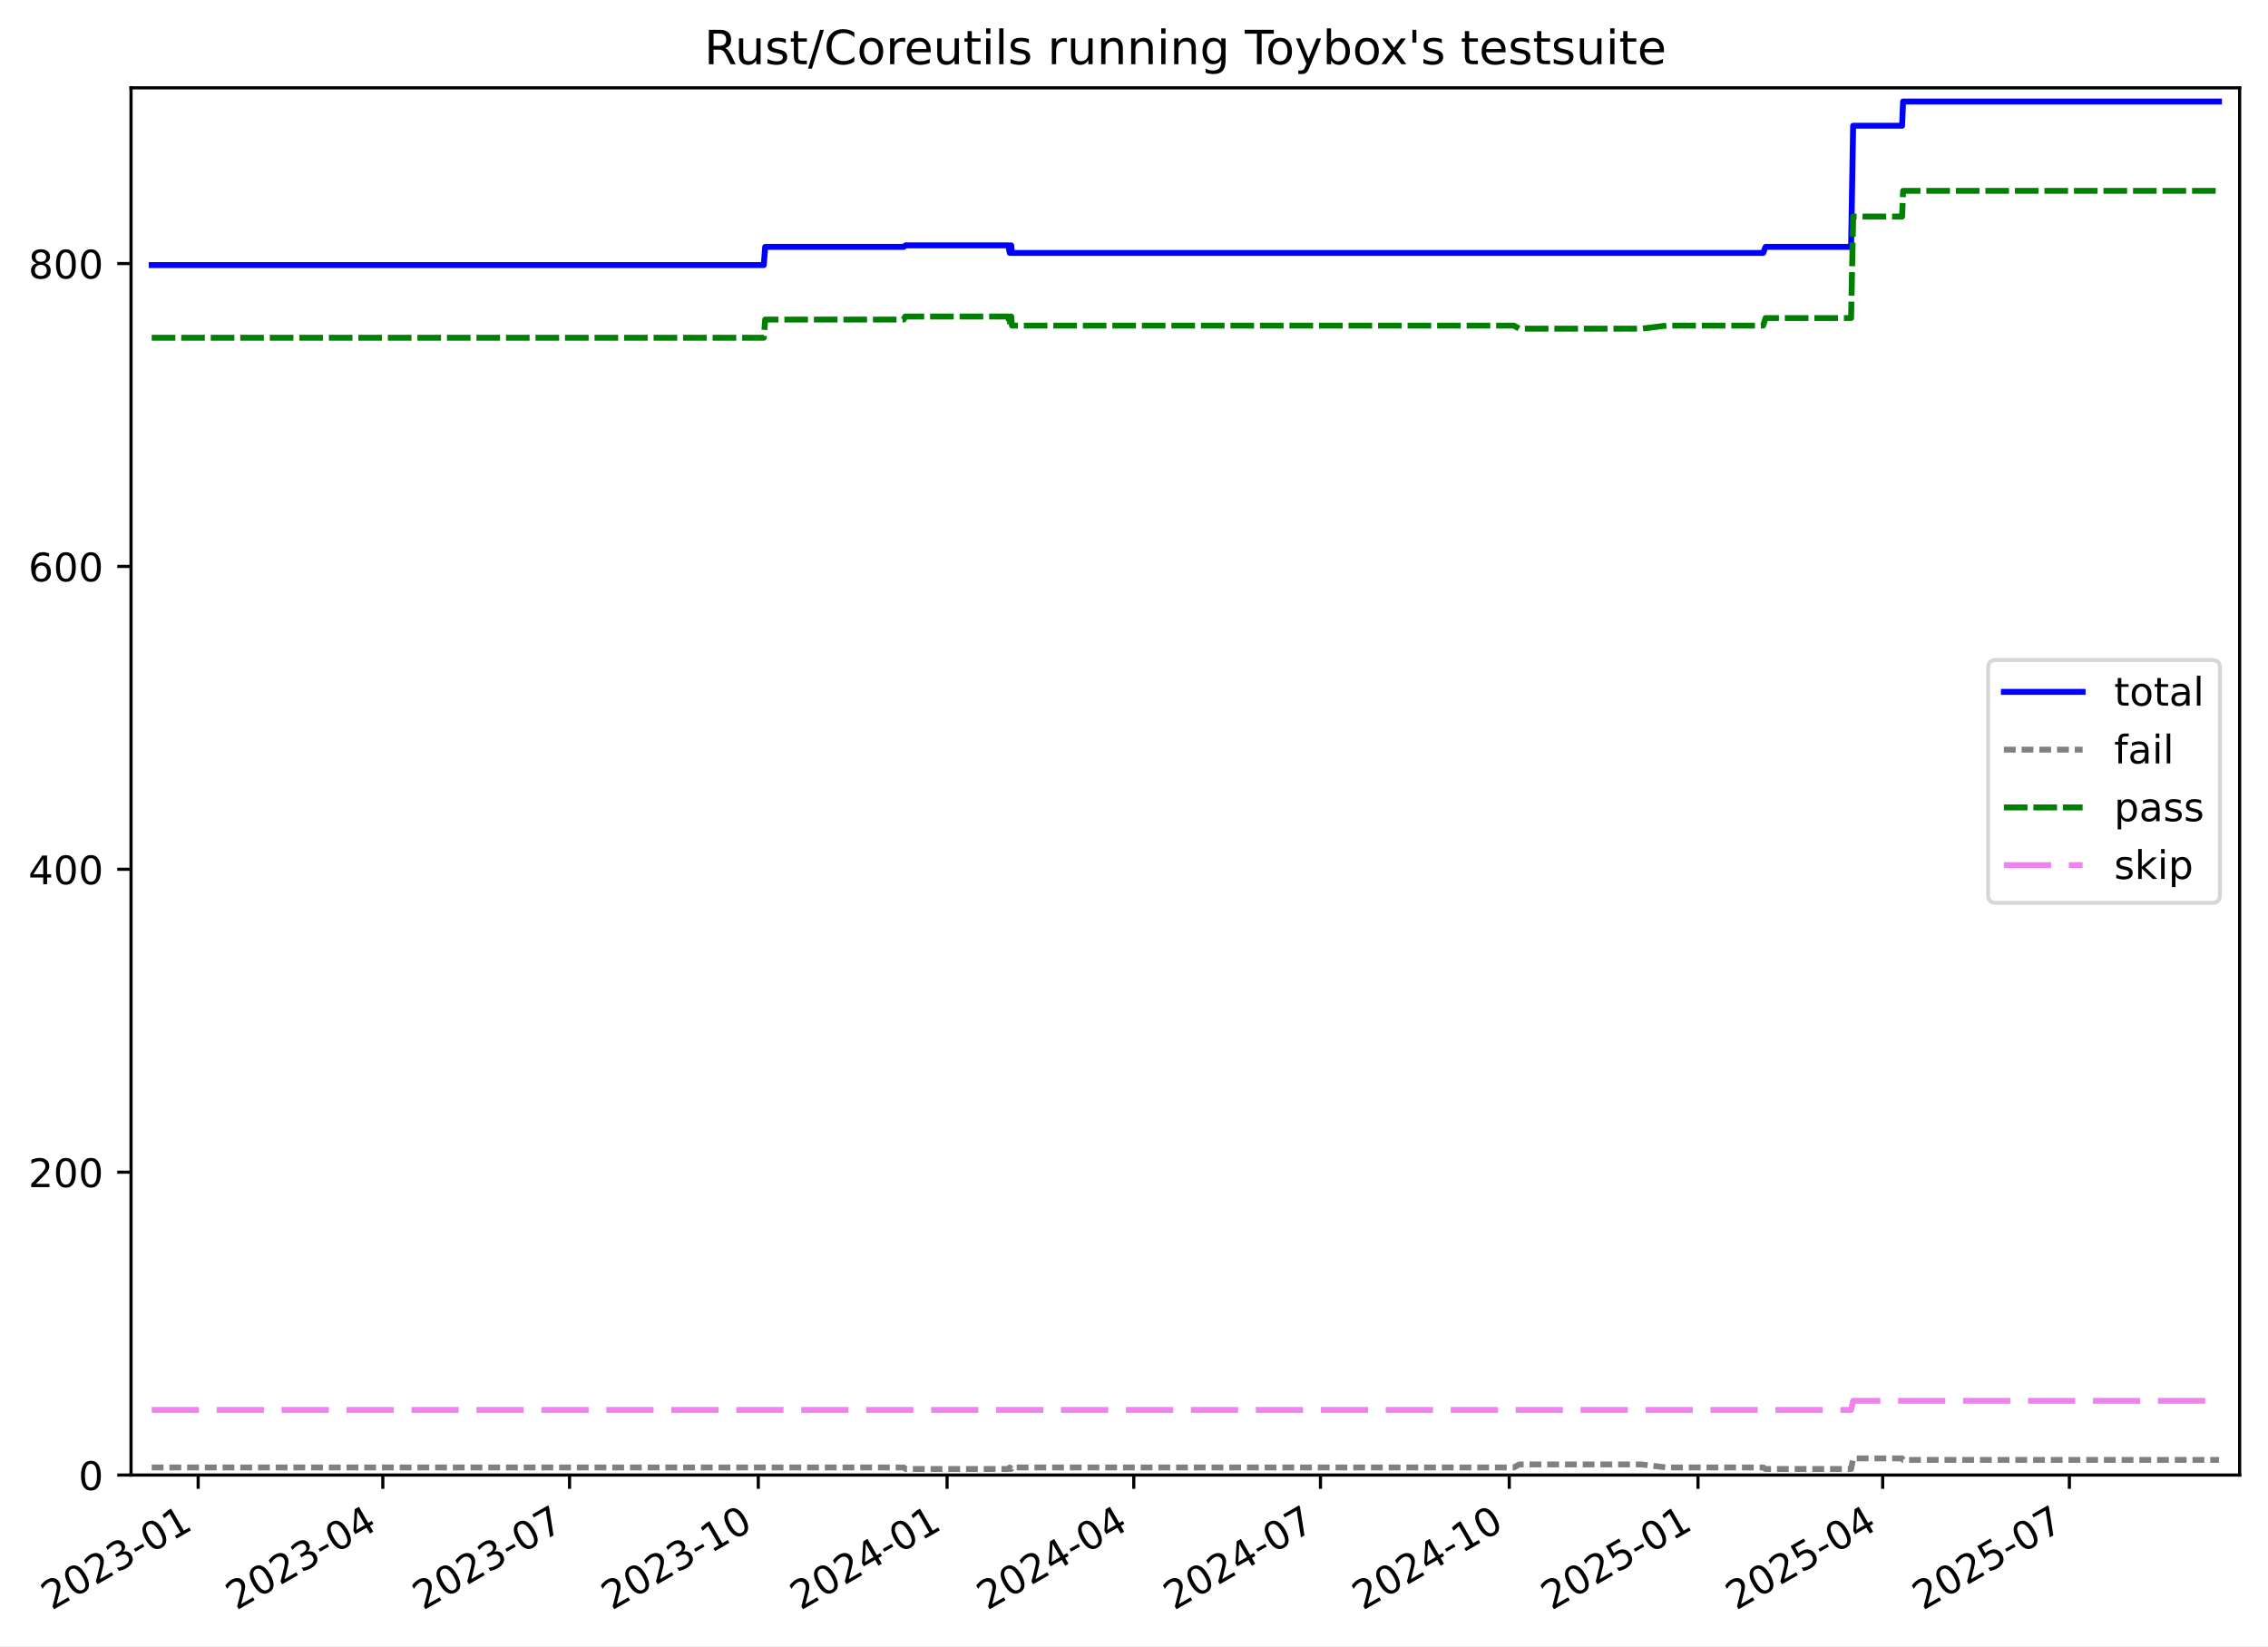
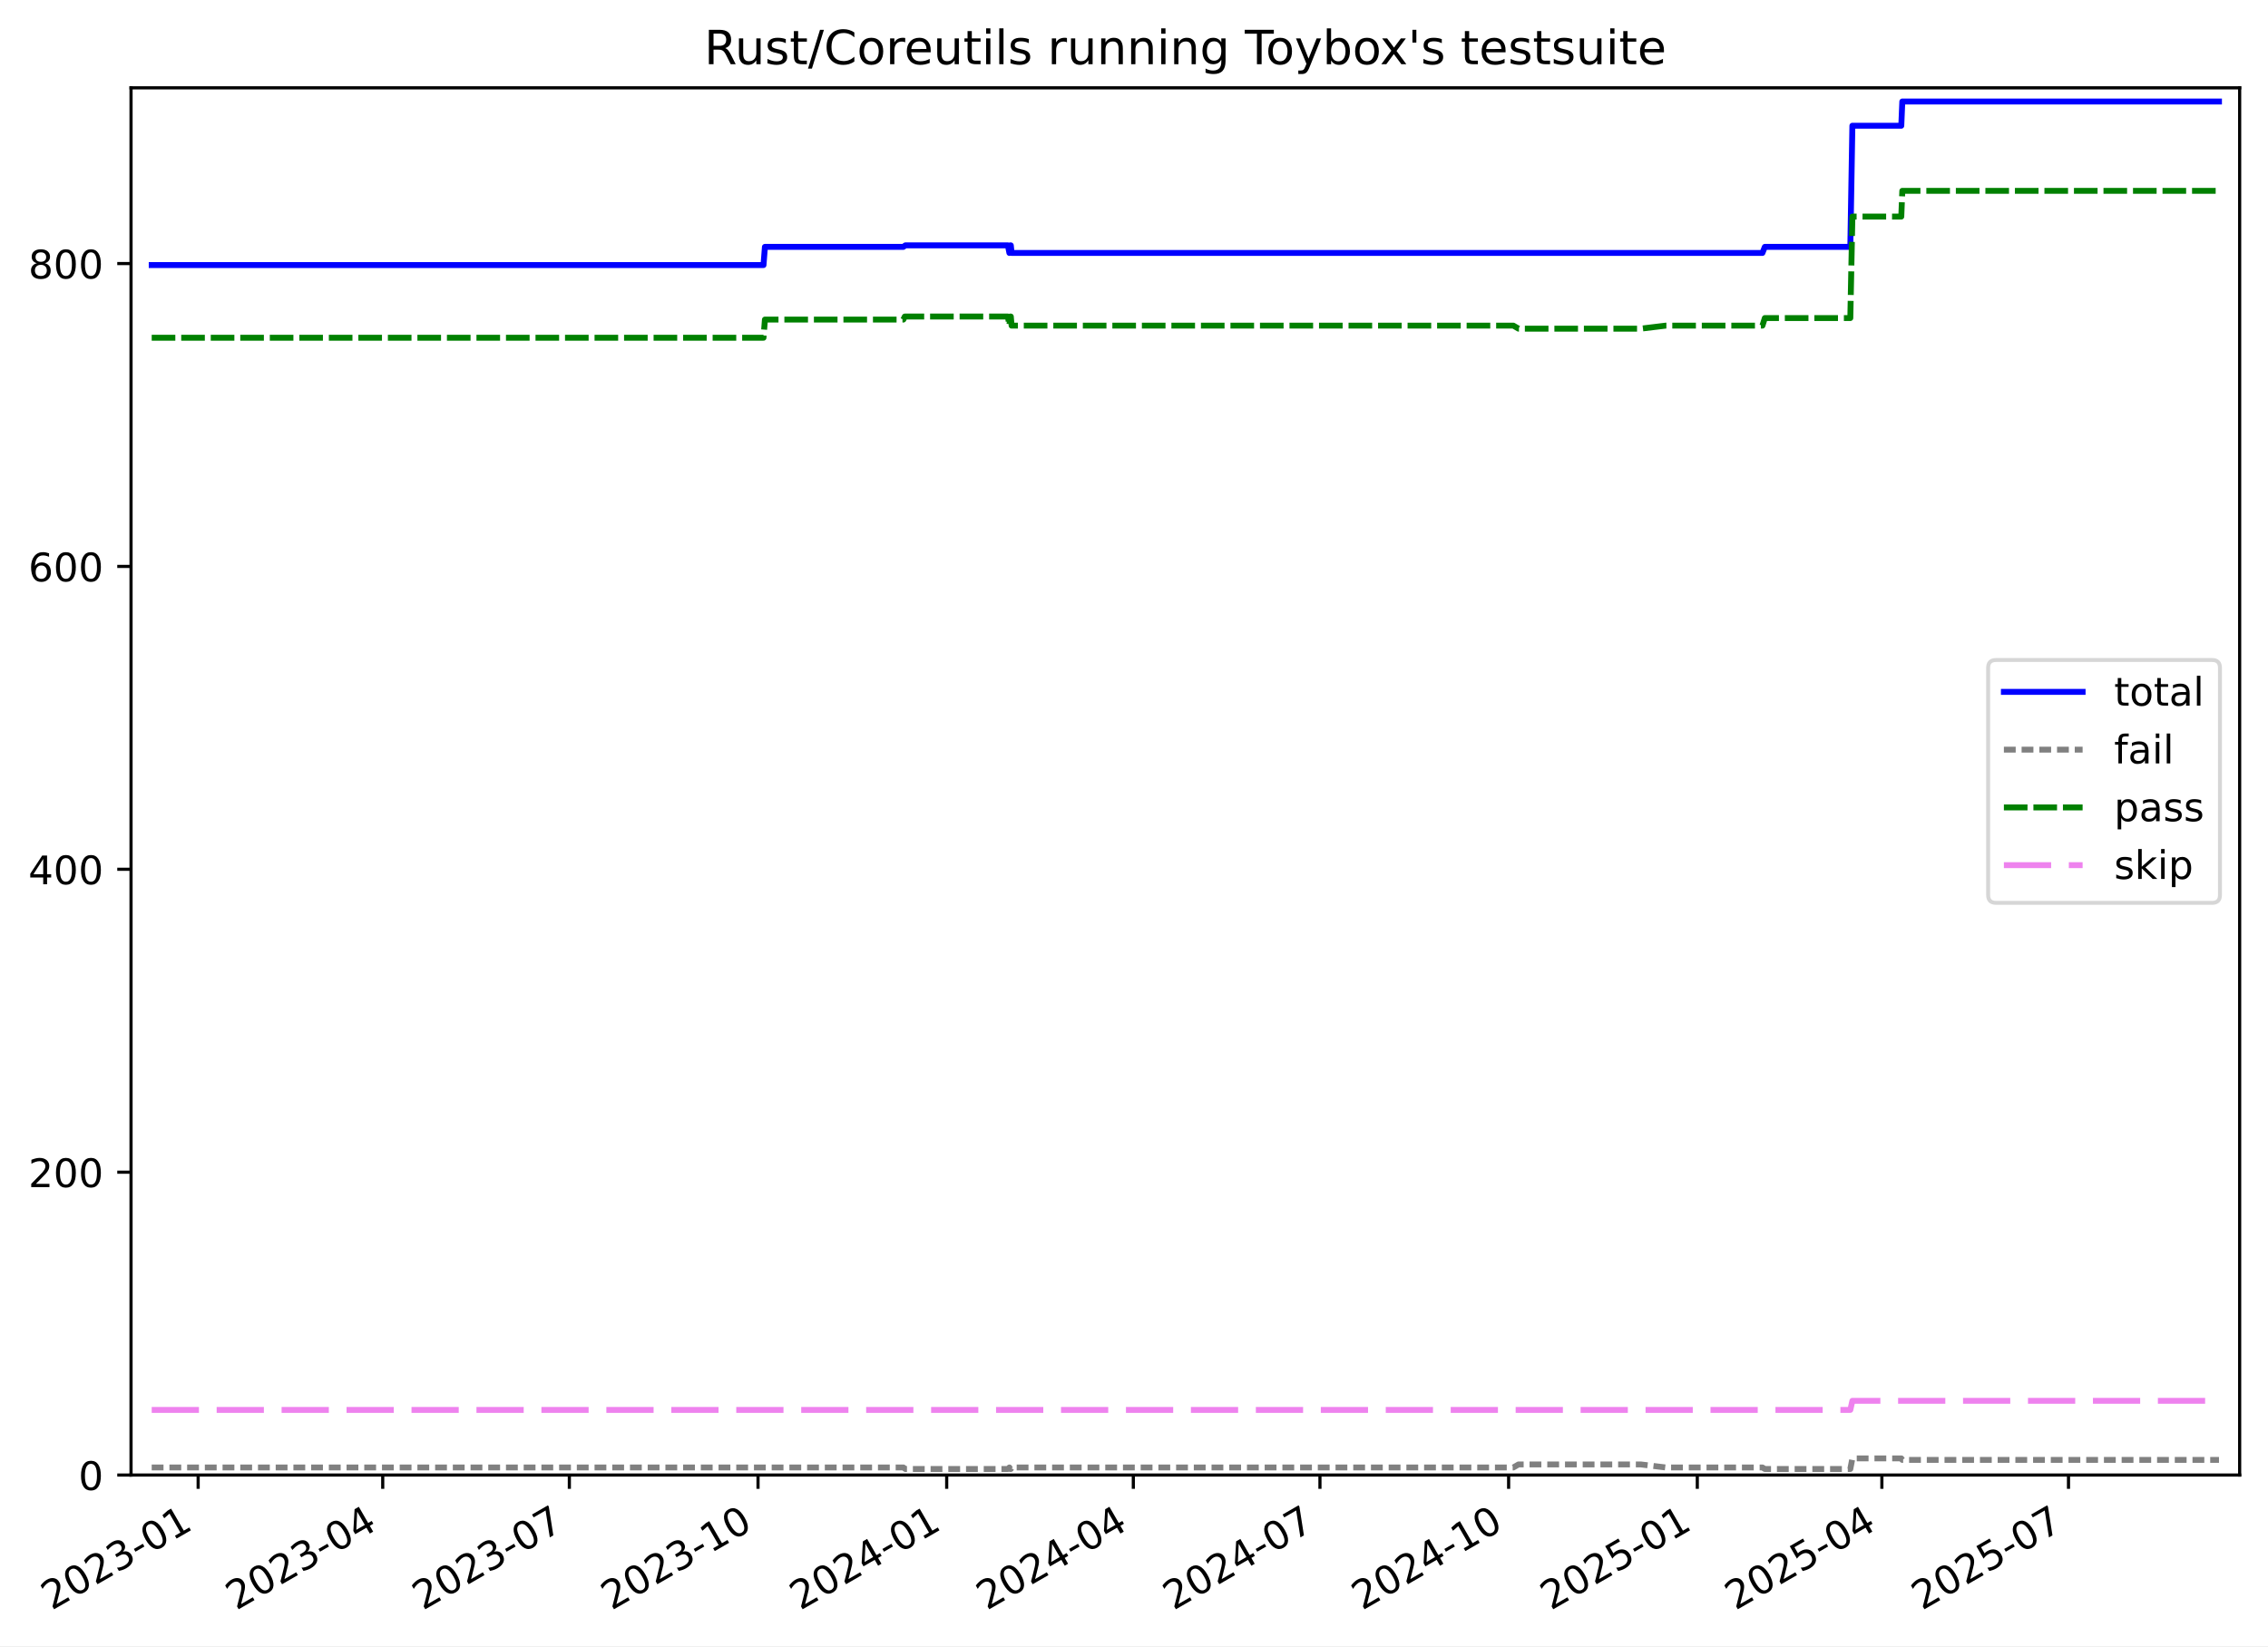
<svg xmlns="http://www.w3.org/2000/svg" xmlns:xlink="http://www.w3.org/1999/xlink" width="576.168pt" height="418.303pt" viewBox="0 0 576.168 418.303" version="1.1">
  <defs>
    <style type="text/css">*{stroke-linejoin: round; stroke-linecap: butt}</style>
  </defs>
  <g id="figure_1">
    <g id="patch_1">
      <path d="M -0 418.303  L 576.168 418.303  L 576.168 0  L -0 0  z " style="fill: #ffffff" />
    </g>
    <g id="axes_1">
      <g id="patch_2">
        <path d="M 33.288 374.83  L 568.967 374.83  L 568.967 22.318  L 33.288 22.318  z " style="fill: #ffffff" />
      </g>
      <g id="matplotlib.axis_1">
        <g id="xtick_1">
          <g id="line2d_1">
            <defs>
-               <path id="m1451b3831e" d="M 0 0  L 0 3.5  " style="stroke: #000000; stroke-width: 0.8" />
-             </defs>
-             <g>
-               <use xlink:href="#m1451b3831e" x="50.343" y="374.83" style="stroke: #000000; stroke-width: 0.8" />
+               <path id="m4d7a181fd4" d="M 0 0  L 0 3.5  " style="stroke: #000000; stroke-width: 0.8" />
+             </defs>
+             <g>
+               <use xlink:href="#m4d7a181fd4" x="50.338" y="374.83" style="stroke: #000000; stroke-width: 0.8" />
            </g>
          </g>
          <g id="text_1">
-             <g transform="translate(13.11853 409.302) rotate(-30) scale(0.1 -0.1)">
+             <g transform="translate(13.11316 409.302) rotate(-30) scale(0.1 -0.1)">
              <defs>
                <path id="DejaVuSans-32" d="M 1228 531  L 3431 531  L 3431 0  L 469 0  L 469 531  Q 828 903 1448 1529  Q 2069 2156 2228 2338  Q 2531 2678 2651 2914  Q 2772 3150 2772 3378  Q 2772 3750 2511 3984  Q 2250 4219 1831 4219  Q 1534 4219 1204 4116  Q 875 4013 500 3803  L 500 4441  Q 881 4594 1212 4672  Q 1544 4750 1819 4750  Q 2544 4750 2975 4387  Q 3406 4025 3406 3419  Q 3406 3131 3298 2873  Q 3191 2616 2906 2266  Q 2828 2175 2409 1742  Q 1991 1309 1228 531  z " transform="scale(0.015625)" />
                <path id="DejaVuSans-30" d="M 2034 4250  Q 1547 4250 1301 3770  Q 1056 3291 1056 2328  Q 1056 1369 1301 889  Q 1547 409 2034 409  Q 2525 409 2770 889  Q 3016 1369 3016 2328  Q 3016 3291 2770 3770  Q 2525 4250 2034 4250  z M 2034 4750  Q 2819 4750 3233 4129  Q 3647 3509 3647 2328  Q 3647 1150 3233 529  Q 2819 -91 2034 -91  Q 1250 -91 836 529  Q 422 1150 422 2328  Q 422 3509 836 4129  Q 1250 4750 2034 4750  z " transform="scale(0.015625)" />
                <path id="DejaVuSans-33" d="M 2597 2516  Q 3050 2419 3304 2112  Q 3559 1806 3559 1356  Q 3559 666 3084 287  Q 2609 -91 1734 -91  Q 1441 -91 1130 -33  Q 819 25 488 141  L 488 750  Q 750 597 1062 519  Q 1375 441 1716 441  Q 2309 441 2620 675  Q 2931 909 2931 1356  Q 2931 1769 2642 2001  Q 2353 2234 1838 2234  L 1294 2234  L 1294 2753  L 1863 2753  Q 2328 2753 2575 2939  Q 2822 3125 2822 3475  Q 2822 3834 2567 4026  Q 2313 4219 1838 4219  Q 1578 4219 1281 4162  Q 984 4106 628 3988  L 628 4550  Q 988 4650 1302 4700  Q 1616 4750 1894 4750  Q 2613 4750 3031 4423  Q 3450 4097 3450 3541  Q 3450 3153 3228 2886  Q 3006 2619 2597 2516  z " transform="scale(0.015625)" />
                <path id="DejaVuSans-2d" d="M 313 2009  L 1997 2009  L 1997 1497  L 313 1497  L 313 2009  z " transform="scale(0.015625)" />
                <path id="DejaVuSans-31" d="M 794 531  L 1825 531  L 1825 4091  L 703 3866  L 703 4441  L 1819 4666  L 2450 4666  L 2450 531  L 3481 531  L 3481 0  L 794 0  L 794 531  z " transform="scale(0.015625)" />
              </defs>
              <use xlink:href="#DejaVuSans-32" />
              <use xlink:href="#DejaVuSans-30" x="63.623" />
              <use xlink:href="#DejaVuSans-32" x="127.246" />
              <use xlink:href="#DejaVuSans-33" x="190.869" />
              <use xlink:href="#DejaVuSans-2d" x="254.492" />
              <use xlink:href="#DejaVuSans-30" x="290.576" />
              <use xlink:href="#DejaVuSans-31" x="354.199" />
            </g>
          </g>
        </g>
        <g id="xtick_2">
          <g id="line2d_2">
            <g>
-               <use xlink:href="#m1451b3831e" x="97.254" y="374.83" style="stroke: #000000; stroke-width: 0.8" />
+               <use xlink:href="#m4d7a181fd4" x="97.228" y="374.83" style="stroke: #000000; stroke-width: 0.8" />
            </g>
          </g>
          <g id="text_2">
-             <g transform="translate(60.02947 409.302) rotate(-30) scale(0.1 -0.1)">
+             <g transform="translate(60.00279 409.302) rotate(-30) scale(0.1 -0.1)">
              <defs>
                <path id="DejaVuSans-34" d="M 2419 4116  L 825 1625  L 2419 1625  L 2419 4116  z M 2253 4666  L 3047 4666  L 3047 1625  L 3713 1625  L 3713 1100  L 3047 1100  L 3047 0  L 2419 0  L 2419 1100  L 313 1100  L 313 1709  L 2253 4666  z " transform="scale(0.015625)" />
              </defs>
              <use xlink:href="#DejaVuSans-32" />
              <use xlink:href="#DejaVuSans-30" x="63.623" />
              <use xlink:href="#DejaVuSans-32" x="127.246" />
              <use xlink:href="#DejaVuSans-33" x="190.869" />
              <use xlink:href="#DejaVuSans-2d" x="254.492" />
              <use xlink:href="#DejaVuSans-30" x="290.576" />
              <use xlink:href="#DejaVuSans-34" x="354.199" />
            </g>
          </g>
        </g>
        <g id="xtick_3">
          <g id="line2d_3">
            <g>
-               <use xlink:href="#m1451b3831e" x="144.686" y="374.83" style="stroke: #000000; stroke-width: 0.8" />
+               <use xlink:href="#m4d7a181fd4" x="144.638" y="374.83" style="stroke: #000000; stroke-width: 0.8" />
            </g>
          </g>
          <g id="text_3">
-             <g transform="translate(107.4617 409.302) rotate(-30) scale(0.1 -0.1)">
+             <g transform="translate(107.4134 409.302) rotate(-30) scale(0.1 -0.1)">
              <defs>
                <path id="DejaVuSans-37" d="M 525 4666  L 3525 4666  L 3525 4397  L 1831 0  L 1172 0  L 2766 4134  L 525 4134  L 525 4666  z " transform="scale(0.015625)" />
              </defs>
              <use xlink:href="#DejaVuSans-32" />
              <use xlink:href="#DejaVuSans-30" x="63.623" />
              <use xlink:href="#DejaVuSans-32" x="127.246" />
              <use xlink:href="#DejaVuSans-33" x="190.869" />
              <use xlink:href="#DejaVuSans-2d" x="254.492" />
              <use xlink:href="#DejaVuSans-30" x="290.576" />
              <use xlink:href="#DejaVuSans-37" x="354.199" />
            </g>
          </g>
        </g>
        <g id="xtick_4">
          <g id="line2d_4">
            <g>
-               <use xlink:href="#m1451b3831e" x="192.64" y="374.83" style="stroke: #000000; stroke-width: 0.8" />
+               <use xlink:href="#m4d7a181fd4" x="192.57" y="374.83" style="stroke: #000000; stroke-width: 0.8" />
            </g>
          </g>
          <g id="text_4">
-             <g transform="translate(155.4151 409.302) rotate(-30) scale(0.1 -0.1)">
+             <g transform="translate(155.345 409.302) rotate(-30) scale(0.1 -0.1)">
              <use xlink:href="#DejaVuSans-32" />
              <use xlink:href="#DejaVuSans-30" x="63.623" />
              <use xlink:href="#DejaVuSans-32" x="127.246" />
              <use xlink:href="#DejaVuSans-33" x="190.869" />
              <use xlink:href="#DejaVuSans-2d" x="254.492" />
              <use xlink:href="#DejaVuSans-31" x="290.576" />
              <use xlink:href="#DejaVuSans-30" x="354.199" />
            </g>
          </g>
        </g>
        <g id="xtick_5">
          <g id="line2d_5">
            <g>
-               <use xlink:href="#m1451b3831e" x="240.593" y="374.83" style="stroke: #000000; stroke-width: 0.8" />
+               <use xlink:href="#m4d7a181fd4" x="240.501" y="374.83" style="stroke: #000000; stroke-width: 0.8" />
            </g>
          </g>
          <g id="text_5">
-             <g transform="translate(203.3685 409.302) rotate(-30) scale(0.1 -0.1)">
+             <g transform="translate(203.2767 409.302) rotate(-30) scale(0.1 -0.1)">
              <use xlink:href="#DejaVuSans-32" />
              <use xlink:href="#DejaVuSans-30" x="63.623" />
              <use xlink:href="#DejaVuSans-32" x="127.246" />
              <use xlink:href="#DejaVuSans-34" x="190.869" />
              <use xlink:href="#DejaVuSans-2d" x="254.492" />
              <use xlink:href="#DejaVuSans-30" x="290.576" />
              <use xlink:href="#DejaVuSans-31" x="354.199" />
            </g>
          </g>
        </g>
        <g id="xtick_6">
          <g id="line2d_6">
            <g>
-               <use xlink:href="#m1451b3831e" x="288.025" y="374.83" style="stroke: #000000; stroke-width: 0.8" />
+               <use xlink:href="#m4d7a181fd4" x="287.912" y="374.83" style="stroke: #000000; stroke-width: 0.8" />
            </g>
          </g>
          <g id="text_6">
-             <g transform="translate(250.8007 409.302) rotate(-30) scale(0.1 -0.1)">
+             <g transform="translate(250.6873 409.302) rotate(-30) scale(0.1 -0.1)">
              <use xlink:href="#DejaVuSans-32" />
              <use xlink:href="#DejaVuSans-30" x="63.623" />
              <use xlink:href="#DejaVuSans-32" x="127.246" />
              <use xlink:href="#DejaVuSans-34" x="190.869" />
              <use xlink:href="#DejaVuSans-2d" x="254.492" />
              <use xlink:href="#DejaVuSans-30" x="290.576" />
              <use xlink:href="#DejaVuSans-34" x="354.199" />
            </g>
          </g>
        </g>
        <g id="xtick_7">
          <g id="line2d_7">
            <g>
-               <use xlink:href="#m1451b3831e" x="335.458" y="374.83" style="stroke: #000000; stroke-width: 0.8" />
+               <use xlink:href="#m4d7a181fd4" x="335.323" y="374.83" style="stroke: #000000; stroke-width: 0.8" />
            </g>
          </g>
          <g id="text_7">
-             <g transform="translate(298.2328 409.302) rotate(-30) scale(0.1 -0.1)">
+             <g transform="translate(298.0979 409.302) rotate(-30) scale(0.1 -0.1)">
              <use xlink:href="#DejaVuSans-32" />
              <use xlink:href="#DejaVuSans-30" x="63.623" />
              <use xlink:href="#DejaVuSans-32" x="127.246" />
              <use xlink:href="#DejaVuSans-34" x="190.869" />
              <use xlink:href="#DejaVuSans-2d" x="254.492" />
              <use xlink:href="#DejaVuSans-30" x="290.576" />
              <use xlink:href="#DejaVuSans-37" x="354.199" />
            </g>
          </g>
        </g>
        <g id="xtick_8">
          <g id="line2d_8">
            <g>
-               <use xlink:href="#m1451b3831e" x="383.411" y="374.83" style="stroke: #000000; stroke-width: 0.8" />
+               <use xlink:href="#m4d7a181fd4" x="383.254" y="374.83" style="stroke: #000000; stroke-width: 0.8" />
            </g>
          </g>
          <g id="text_8">
-             <g transform="translate(346.1863 409.302) rotate(-30) scale(0.1 -0.1)">
+             <g transform="translate(346.0295 409.302) rotate(-30) scale(0.1 -0.1)">
              <use xlink:href="#DejaVuSans-32" />
              <use xlink:href="#DejaVuSans-30" x="63.623" />
              <use xlink:href="#DejaVuSans-32" x="127.246" />
              <use xlink:href="#DejaVuSans-34" x="190.869" />
              <use xlink:href="#DejaVuSans-2d" x="254.492" />
              <use xlink:href="#DejaVuSans-31" x="290.576" />
              <use xlink:href="#DejaVuSans-30" x="354.199" />
            </g>
          </g>
        </g>
        <g id="xtick_9">
          <g id="line2d_9">
            <g>
-               <use xlink:href="#m1451b3831e" x="431.364" y="374.83" style="stroke: #000000; stroke-width: 0.8" />
+               <use xlink:href="#m4d7a181fd4" x="431.186" y="374.83" style="stroke: #000000; stroke-width: 0.8" />
            </g>
          </g>
          <g id="text_9">
-             <g transform="translate(394.1397 409.302) rotate(-30) scale(0.1 -0.1)">
+             <g transform="translate(393.9612 409.302) rotate(-30) scale(0.1 -0.1)">
              <defs>
                <path id="DejaVuSans-35" d="M 691 4666  L 3169 4666  L 3169 4134  L 1269 4134  L 1269 2991  Q 1406 3038 1543 3061  Q 1681 3084 1819 3084  Q 2600 3084 3056 2656  Q 3513 2228 3513 1497  Q 3513 744 3044 326  Q 2575 -91 1722 -91  Q 1428 -91 1123 -41  Q 819 9 494 109  L 494 744  Q 775 591 1075 516  Q 1375 441 1709 441  Q 2250 441 2565 725  Q 2881 1009 2881 1497  Q 2881 1984 2565 2268  Q 2250 2553 1709 2553  Q 1456 2553 1204 2497  Q 953 2441 691 2322  L 691 4666  z " transform="scale(0.015625)" />
              </defs>
              <use xlink:href="#DejaVuSans-32" />
              <use xlink:href="#DejaVuSans-30" x="63.623" />
              <use xlink:href="#DejaVuSans-32" x="127.246" />
              <use xlink:href="#DejaVuSans-35" x="190.869" />
              <use xlink:href="#DejaVuSans-2d" x="254.492" />
              <use xlink:href="#DejaVuSans-30" x="290.576" />
              <use xlink:href="#DejaVuSans-31" x="354.199" />
            </g>
          </g>
        </g>
        <g id="xtick_10">
          <g id="line2d_10">
            <g>
-               <use xlink:href="#m1451b3831e" x="478.275" y="374.83" style="stroke: #000000; stroke-width: 0.8" />
+               <use xlink:href="#m4d7a181fd4" x="478.076" y="374.83" style="stroke: #000000; stroke-width: 0.8" />
            </g>
          </g>
          <g id="text_10">
-             <g transform="translate(441.0506 409.302) rotate(-30) scale(0.1 -0.1)">
+             <g transform="translate(440.8508 409.302) rotate(-30) scale(0.1 -0.1)">
              <use xlink:href="#DejaVuSans-32" />
              <use xlink:href="#DejaVuSans-30" x="63.623" />
              <use xlink:href="#DejaVuSans-32" x="127.246" />
              <use xlink:href="#DejaVuSans-35" x="190.869" />
              <use xlink:href="#DejaVuSans-2d" x="254.492" />
              <use xlink:href="#DejaVuSans-30" x="290.576" />
              <use xlink:href="#DejaVuSans-34" x="354.199" />
            </g>
          </g>
        </g>
        <g id="xtick_11">
          <g id="line2d_11">
            <g>
-               <use xlink:href="#m1451b3831e" x="525.708" y="374.83" style="stroke: #000000; stroke-width: 0.8" />
+               <use xlink:href="#m4d7a181fd4" x="525.486" y="374.83" style="stroke: #000000; stroke-width: 0.8" />
            </g>
          </g>
          <g id="text_11">
-             <g transform="translate(488.4828 409.302) rotate(-30) scale(0.1 -0.1)">
+             <g transform="translate(488.2614 409.302) rotate(-30) scale(0.1 -0.1)">
              <use xlink:href="#DejaVuSans-32" />
              <use xlink:href="#DejaVuSans-30" x="63.623" />
              <use xlink:href="#DejaVuSans-32" x="127.246" />
              <use xlink:href="#DejaVuSans-35" x="190.869" />
              <use xlink:href="#DejaVuSans-2d" x="254.492" />
              <use xlink:href="#DejaVuSans-30" x="290.576" />
              <use xlink:href="#DejaVuSans-37" x="354.199" />
            </g>
          </g>
        </g>
      </g>
      <g id="matplotlib.axis_2">
        <g id="ytick_1">
          <g id="line2d_12">
            <defs>
-               <path id="mc4e4d011d9" d="M 0 0  L -3.5 0  " style="stroke: #000000; stroke-width: 0.8" />
-             </defs>
-             <g>
-               <use xlink:href="#mc4e4d011d9" x="33.288" y="374.83" style="stroke: #000000; stroke-width: 0.8" />
+               <path id="m75a565b104" d="M 0 0  L -3.5 0  " style="stroke: #000000; stroke-width: 0.8" />
+             </defs>
+             <g>
+               <use xlink:href="#m75a565b104" x="33.288" y="374.83" style="stroke: #000000; stroke-width: 0.8" />
            </g>
          </g>
          <g id="text_12">
            <g transform="translate(19.925 378.6293) scale(0.1 -0.1)">
              <use xlink:href="#DejaVuSans-30" />
            </g>
          </g>
        </g>
        <g id="ytick_2">
          <g id="line2d_13">
            <g>
-               <use xlink:href="#mc4e4d011d9" x="33.288" y="297.865" style="stroke: #000000; stroke-width: 0.8" />
+               <use xlink:href="#m75a565b104" x="33.288" y="297.865" style="stroke: #000000; stroke-width: 0.8" />
            </g>
          </g>
          <g id="text_13">
            <g transform="translate(7.2 301.6642) scale(0.1 -0.1)">
              <use xlink:href="#DejaVuSans-32" />
              <use xlink:href="#DejaVuSans-30" x="63.623" />
              <use xlink:href="#DejaVuSans-30" x="127.246" />
            </g>
          </g>
        </g>
        <g id="ytick_3">
          <g id="line2d_14">
            <g>
-               <use xlink:href="#mc4e4d011d9" x="33.288" y="220.9" style="stroke: #000000; stroke-width: 0.8" />
+               <use xlink:href="#m75a565b104" x="33.288" y="220.9" style="stroke: #000000; stroke-width: 0.8" />
            </g>
          </g>
          <g id="text_14">
            <g transform="translate(7.2 224.699) scale(0.1 -0.1)">
              <use xlink:href="#DejaVuSans-34" />
              <use xlink:href="#DejaVuSans-30" x="63.623" />
              <use xlink:href="#DejaVuSans-30" x="127.246" />
            </g>
          </g>
        </g>
        <g id="ytick_4">
          <g id="line2d_15">
            <g>
-               <use xlink:href="#mc4e4d011d9" x="33.288" y="143.935" style="stroke: #000000; stroke-width: 0.8" />
+               <use xlink:href="#m75a565b104" x="33.288" y="143.935" style="stroke: #000000; stroke-width: 0.8" />
            </g>
          </g>
          <g id="text_15">
            <g transform="translate(7.2 147.7338) scale(0.1 -0.1)">
              <defs>
                <path id="DejaVuSans-36" d="M 2113 2584  Q 1688 2584 1439 2293  Q 1191 2003 1191 1497  Q 1191 994 1439 701  Q 1688 409 2113 409  Q 2538 409 2786 701  Q 3034 994 3034 1497  Q 3034 2003 2786 2293  Q 2538 2584 2113 2584  z M 3366 4563  L 3366 3988  Q 3128 4100 2886 4159  Q 2644 4219 2406 4219  Q 1781 4219 1451 3797  Q 1122 3375 1075 2522  Q 1259 2794 1537 2939  Q 1816 3084 2150 3084  Q 2853 3084 3261 2657  Q 3669 2231 3669 1497  Q 3669 778 3244 343  Q 2819 -91 2113 -91  Q 1303 -91 875 529  Q 447 1150 447 2328  Q 447 3434 972 4092  Q 1497 4750 2381 4750  Q 2619 4750 2861 4703  Q 3103 4656 3366 4563  z " transform="scale(0.015625)" />
              </defs>
              <use xlink:href="#DejaVuSans-36" />
              <use xlink:href="#DejaVuSans-30" x="63.623" />
              <use xlink:href="#DejaVuSans-30" x="127.246" />
            </g>
          </g>
        </g>
        <g id="ytick_5">
          <g id="line2d_16">
            <g>
-               <use xlink:href="#mc4e4d011d9" x="33.288" y="66.969" style="stroke: #000000; stroke-width: 0.8" />
+               <use xlink:href="#m75a565b104" x="33.288" y="66.969" style="stroke: #000000; stroke-width: 0.8" />
            </g>
          </g>
          <g id="text_16">
            <g transform="translate(7.2 70.76868) scale(0.1 -0.1)">
              <defs>
                <path id="DejaVuSans-38" d="M 2034 2216  Q 1584 2216 1326 1975  Q 1069 1734 1069 1313  Q 1069 891 1326 650  Q 1584 409 2034 409  Q 2484 409 2743 651  Q 3003 894 3003 1313  Q 3003 1734 2745 1975  Q 2488 2216 2034 2216  z M 1403 2484  Q 997 2584 770 2862  Q 544 3141 544 3541  Q 544 4100 942 4425  Q 1341 4750 2034 4750  Q 2731 4750 3128 4425  Q 3525 4100 3525 3541  Q 3525 3141 3298 2862  Q 3072 2584 2669 2484  Q 3125 2378 3379 2068  Q 3634 1759 3634 1313  Q 3634 634 3220 271  Q 2806 -91 2034 -91  Q 1263 -91 848 271  Q 434 634 434 1313  Q 434 1759 690 2068  Q 947 2378 1403 2484  z M 1172 3481  Q 1172 3119 1398 2916  Q 1625 2713 2034 2713  Q 2441 2713 2670 2916  Q 2900 3119 2900 3481  Q 2900 3844 2670 4047  Q 2441 4250 2034 4250  Q 1625 4250 1398 4047  Q 1172 3844 1172 3481  z " transform="scale(0.015625)" />
              </defs>
              <use xlink:href="#DejaVuSans-38" />
              <use xlink:href="#DejaVuSans-30" x="63.623" />
              <use xlink:href="#DejaVuSans-30" x="127.246" />
            </g>
          </g>
        </g>
      </g>
      <g id="line2d_17">
-         <path d="M 38.539 67.354  L 194.033 67.354  L 194.392 62.736  L 229.576 62.736  L 230.087 62.352  L 256.144 62.352  L 256.529 64.276  L 256.726 62.352  L 256.888 62.352  L 257.087 64.276  L 447.917 64.276  L 448.529 62.736  L 470.255 62.736  L 470.778 31.95  L 483.208 31.95  L 483.468 25.793  L 563.716 25.793  L 563.716 25.793  " clip-path="url(#p17829029ba)" style="fill: none; stroke: #0000ff; stroke-width: 1.5; stroke-linecap: square" />
+         <path d="M 38.539 67.354  L 193.963 67.354  L 194.322 62.736  L 229.489 62.736  L 230 62.352  L 256.045 62.352  L 256.43 64.276  L 256.627 62.352  L 256.789 62.352  L 256.988 64.276  L 447.731 64.276  L 448.343 62.736  L 470.059 62.736  L 470.581 31.95  L 483.006 31.95  L 483.266 25.793  L 563.716 25.793  L 563.716 25.793  " clip-path="url(#p7e05cdd7dd)" style="fill: none; stroke: #0000ff; stroke-width: 1.5; stroke-linecap: square" />
      </g>
      <g id="line2d_18">
-         <path d="M 38.539 372.906  L 229.576 372.906  L 230.087 373.291  L 256.144 373.291  L 256.529 372.906  L 256.726 373.291  L 256.888 373.291  L 257.087 372.906  L 384.611 372.906  L 385.93 372.136  L 417.003 372.136  L 423.345 372.906  L 447.917 372.906  L 448.529 373.291  L 470.255 373.291  L 470.778 370.597  L 483.208 370.597  L 483.468 370.982  L 563.716 370.982  L 563.716 370.982  " clip-path="url(#p17829029ba)" style="fill: none; stroke-dasharray: 3,1.5; stroke-dashoffset: 0; stroke: #808080; stroke-width: 1.5" />
+         <path d="M 38.539 372.906  L 229.489 372.906  L 230 373.291  L 256.045 373.291  L 256.43 372.906  L 256.627 373.291  L 256.789 373.291  L 256.988 372.906  L 384.454 372.906  L 385.773 372.136  L 416.831 372.136  L 423.17 372.906  L 447.731 372.906  L 448.343 373.291  L 470.059 373.291  L 470.581 370.597  L 483.006 370.597  L 483.266 370.982  L 563.716 370.982  L 563.716 370.982  " clip-path="url(#p7e05cdd7dd)" style="fill: none; stroke-dasharray: 3,1.5; stroke-dashoffset: 0; stroke: #808080; stroke-width: 1.5" />
      </g>
      <g id="line2d_19">
-         <path d="M 38.539 85.826  L 194.033 85.826  L 194.392 81.208  L 229.576 81.208  L 229.946 80.438  L 256.144 80.438  L 256.529 82.747  L 256.726 80.438  L 256.888 80.438  L 257.087 82.747  L 384.611 82.747  L 385.93 83.517  L 417.003 83.517  L 423.345 82.747  L 447.917 82.747  L 448.529 80.823  L 470.255 80.823  L 470.778 55.04  L 483.208 55.04  L 483.468 48.498  L 563.716 48.498  L 563.716 48.498  " clip-path="url(#p17829029ba)" style="fill: none; stroke-dasharray: 6,1.5; stroke-dashoffset: 0; stroke: #008000; stroke-width: 1.5" />
+         <path d="M 38.539 85.826  L 193.963 85.826  L 194.322 81.208  L 229.489 81.208  L 229.859 80.438  L 256.045 80.438  L 256.43 82.747  L 256.627 80.438  L 256.789 80.438  L 256.988 82.747  L 384.454 82.747  L 385.773 83.517  L 416.831 83.517  L 423.17 82.747  L 447.731 82.747  L 448.343 80.823  L 470.059 80.823  L 470.581 55.04  L 483.006 55.04  L 483.266 48.498  L 563.716 48.498  L 563.716 48.498  " clip-path="url(#p7e05cdd7dd)" style="fill: none; stroke-dasharray: 6,1.5; stroke-dashoffset: 0; stroke: #008000; stroke-width: 1.5" />
      </g>
      <g id="line2d_20">
-         <path d="M 38.539 358.283  L 470.255 358.283  L 470.778 355.974  L 563.716 355.974  L 563.716 355.974  " clip-path="url(#p17829029ba)" style="fill: none; stroke-dasharray: 12,4.5; stroke-dashoffset: 0; stroke: #ee82ee; stroke-width: 1.5" />
+         <path d="M 38.539 358.283  L 470.059 358.283  L 470.581 355.974  L 563.716 355.974  L 563.716 355.974  " clip-path="url(#p7e05cdd7dd)" style="fill: none; stroke-dasharray: 12,4.5; stroke-dashoffset: 0; stroke: #ee82ee; stroke-width: 1.5" />
      </g>
      <g id="patch_3">
        <path d="M 33.288 374.83  L 33.288 22.318  " style="fill: none; stroke: #000000; stroke-width: 0.8; stroke-linejoin: miter; stroke-linecap: square" />
      </g>
      <g id="patch_4">
        <path d="M 568.967 374.83  L 568.967 22.318  " style="fill: none; stroke: #000000; stroke-width: 0.8; stroke-linejoin: miter; stroke-linecap: square" />
      </g>
      <g id="patch_5">
        <path d="M 33.288 374.83  L 568.967 374.83  " style="fill: none; stroke: #000000; stroke-width: 0.8; stroke-linejoin: miter; stroke-linecap: square" />
      </g>
      <g id="patch_6">
        <path d="M 33.288 22.318  L 568.967 22.318  " style="fill: none; stroke: #000000; stroke-width: 0.8; stroke-linejoin: miter; stroke-linecap: square" />
      </g>
      <g id="text_17">
        <g transform="translate(178.9084 16.31812) scale(0.12 -0.12)">
          <defs>
            <path id="DejaVuSans-52" d="M 2841 2188  Q 3044 2119 3236 1894  Q 3428 1669 3622 1275  L 4263 0  L 3584 0  L 2988 1197  Q 2756 1666 2539 1819  Q 2322 1972 1947 1972  L 1259 1972  L 1259 0  L 628 0  L 628 4666  L 2053 4666  Q 2853 4666 3247 4331  Q 3641 3997 3641 3322  Q 3641 2881 3436 2590  Q 3231 2300 2841 2188  z M 1259 4147  L 1259 2491  L 2053 2491  Q 2509 2491 2742 2702  Q 2975 2913 2975 3322  Q 2975 3731 2742 3939  Q 2509 4147 2053 4147  L 1259 4147  z " transform="scale(0.015625)" />
            <path id="DejaVuSans-75" d="M 544 1381  L 544 3500  L 1119 3500  L 1119 1403  Q 1119 906 1312 657  Q 1506 409 1894 409  Q 2359 409 2629 706  Q 2900 1003 2900 1516  L 2900 3500  L 3475 3500  L 3475 0  L 2900 0  L 2900 538  Q 2691 219 2414 64  Q 2138 -91 1772 -91  Q 1169 -91 856 284  Q 544 659 544 1381  z M 1991 3584  L 1991 3584  z " transform="scale(0.015625)" />
            <path id="DejaVuSans-73" d="M 2834 3397  L 2834 2853  Q 2591 2978 2328 3040  Q 2066 3103 1784 3103  Q 1356 3103 1142 2972  Q 928 2841 928 2578  Q 928 2378 1081 2264  Q 1234 2150 1697 2047  L 1894 2003  Q 2506 1872 2764 1633  Q 3022 1394 3022 966  Q 3022 478 2636 193  Q 2250 -91 1575 -91  Q 1294 -91 989 -36  Q 684 19 347 128  L 347 722  Q 666 556 975 473  Q 1284 391 1588 391  Q 1994 391 2212 530  Q 2431 669 2431 922  Q 2431 1156 2273 1281  Q 2116 1406 1581 1522  L 1381 1569  Q 847 1681 609 1914  Q 372 2147 372 2553  Q 372 3047 722 3315  Q 1072 3584 1716 3584  Q 2034 3584 2315 3537  Q 2597 3491 2834 3397  z " transform="scale(0.015625)" />
            <path id="DejaVuSans-74" d="M 1172 4494  L 1172 3500  L 2356 3500  L 2356 3053  L 1172 3053  L 1172 1153  Q 1172 725 1289 603  Q 1406 481 1766 481  L 2356 481  L 2356 0  L 1766 0  Q 1100 0 847 248  Q 594 497 594 1153  L 594 3053  L 172 3053  L 172 3500  L 594 3500  L 594 4494  L 1172 4494  z " transform="scale(0.015625)" />
            <path id="DejaVuSans-2f" d="M 1625 4666  L 2156 4666  L 531 -594  L 0 -594  L 1625 4666  z " transform="scale(0.015625)" />
            <path id="DejaVuSans-43" d="M 4122 4306  L 4122 3641  Q 3803 3938 3442 4084  Q 3081 4231 2675 4231  Q 1875 4231 1450 3742  Q 1025 3253 1025 2328  Q 1025 1406 1450 917  Q 1875 428 2675 428  Q 3081 428 3442 575  Q 3803 722 4122 1019  L 4122 359  Q 3791 134 3420 21  Q 3050 -91 2638 -91  Q 1578 -91 968 557  Q 359 1206 359 2328  Q 359 3453 968 4101  Q 1578 4750 2638 4750  Q 3056 4750 3426 4639  Q 3797 4528 4122 4306  z " transform="scale(0.015625)" />
            <path id="DejaVuSans-6f" d="M 1959 3097  Q 1497 3097 1228 2736  Q 959 2375 959 1747  Q 959 1119 1226 758  Q 1494 397 1959 397  Q 2419 397 2687 759  Q 2956 1122 2956 1747  Q 2956 2369 2687 2733  Q 2419 3097 1959 3097  z M 1959 3584  Q 2709 3584 3137 3096  Q 3566 2609 3566 1747  Q 3566 888 3137 398  Q 2709 -91 1959 -91  Q 1206 -91 779 398  Q 353 888 353 1747  Q 353 2609 779 3096  Q 1206 3584 1959 3584  z " transform="scale(0.015625)" />
            <path id="DejaVuSans-72" d="M 2631 2963  Q 2534 3019 2420 3045  Q 2306 3072 2169 3072  Q 1681 3072 1420 2755  Q 1159 2438 1159 1844  L 1159 0  L 581 0  L 581 3500  L 1159 3500  L 1159 2956  Q 1341 3275 1631 3429  Q 1922 3584 2338 3584  Q 2397 3584 2469 3576  Q 2541 3569 2628 3553  L 2631 2963  z " transform="scale(0.015625)" />
            <path id="DejaVuSans-65" d="M 3597 1894  L 3597 1613  L 953 1613  Q 991 1019 1311 708  Q 1631 397 2203 397  Q 2534 397 2845 478  Q 3156 559 3463 722  L 3463 178  Q 3153 47 2828 -22  Q 2503 -91 2169 -91  Q 1331 -91 842 396  Q 353 884 353 1716  Q 353 2575 817 3079  Q 1281 3584 2069 3584  Q 2775 3584 3186 3129  Q 3597 2675 3597 1894  z M 3022 2063  Q 3016 2534 2758 2815  Q 2500 3097 2075 3097  Q 1594 3097 1305 2825  Q 1016 2553 972 2059  L 3022 2063  z " transform="scale(0.015625)" />
            <path id="DejaVuSans-69" d="M 603 3500  L 1178 3500  L 1178 0  L 603 0  L 603 3500  z M 603 4863  L 1178 4863  L 1178 4134  L 603 4134  L 603 4863  z " transform="scale(0.015625)" />
            <path id="DejaVuSans-6c" d="M 603 4863  L 1178 4863  L 1178 0  L 603 0  L 603 4863  z " transform="scale(0.015625)" />
            <path id="DejaVuSans-20" transform="scale(0.015625)" />
            <path id="DejaVuSans-6e" d="M 3513 2113  L 3513 0  L 2938 0  L 2938 2094  Q 2938 2591 2744 2837  Q 2550 3084 2163 3084  Q 1697 3084 1428 2787  Q 1159 2491 1159 1978  L 1159 0  L 581 0  L 581 3500  L 1159 3500  L 1159 2956  Q 1366 3272 1645 3428  Q 1925 3584 2291 3584  Q 2894 3584 3203 3211  Q 3513 2838 3513 2113  z " transform="scale(0.015625)" />
            <path id="DejaVuSans-67" d="M 2906 1791  Q 2906 2416 2648 2759  Q 2391 3103 1925 3103  Q 1463 3103 1205 2759  Q 947 2416 947 1791  Q 947 1169 1205 825  Q 1463 481 1925 481  Q 2391 481 2648 825  Q 2906 1169 2906 1791  z M 3481 434  Q 3481 -459 3084 -895  Q 2688 -1331 1869 -1331  Q 1566 -1331 1297 -1286  Q 1028 -1241 775 -1147  L 775 -588  Q 1028 -725 1275 -790  Q 1522 -856 1778 -856  Q 2344 -856 2625 -561  Q 2906 -266 2906 331  L 2906 616  Q 2728 306 2450 153  Q 2172 0 1784 0  Q 1141 0 747 490  Q 353 981 353 1791  Q 353 2603 747 3093  Q 1141 3584 1784 3584  Q 2172 3584 2450 3431  Q 2728 3278 2906 2969  L 2906 3500  L 3481 3500  L 3481 434  z " transform="scale(0.015625)" />
            <path id="DejaVuSans-54" d="M -19 4666  L 3928 4666  L 3928 4134  L 2272 4134  L 2272 0  L 1638 0  L 1638 4134  L -19 4134  L -19 4666  z " transform="scale(0.015625)" />
            <path id="DejaVuSans-79" d="M 2059 -325  Q 1816 -950 1584 -1140  Q 1353 -1331 966 -1331  L 506 -1331  L 506 -850  L 844 -850  Q 1081 -850 1212 -737  Q 1344 -625 1503 -206  L 1606 56  L 191 3500  L 800 3500  L 1894 763  L 2988 3500  L 3597 3500  L 2059 -325  z " transform="scale(0.015625)" />
            <path id="DejaVuSans-62" d="M 3116 1747  Q 3116 2381 2855 2742  Q 2594 3103 2138 3103  Q 1681 3103 1420 2742  Q 1159 2381 1159 1747  Q 1159 1113 1420 752  Q 1681 391 2138 391  Q 2594 391 2855 752  Q 3116 1113 3116 1747  z M 1159 2969  Q 1341 3281 1617 3432  Q 1894 3584 2278 3584  Q 2916 3584 3314 3078  Q 3713 2572 3713 1747  Q 3713 922 3314 415  Q 2916 -91 2278 -91  Q 1894 -91 1617 61  Q 1341 213 1159 525  L 1159 0  L 581 0  L 581 4863  L 1159 4863  L 1159 2969  z " transform="scale(0.015625)" />
            <path id="DejaVuSans-78" d="M 3513 3500  L 2247 1797  L 3578 0  L 2900 0  L 1881 1375  L 863 0  L 184 0  L 1544 1831  L 300 3500  L 978 3500  L 1906 2253  L 2834 3500  L 3513 3500  z " transform="scale(0.015625)" />
            <path id="DejaVuSans-27" d="M 1147 4666  L 1147 2931  L 616 2931  L 616 4666  L 1147 4666  z " transform="scale(0.015625)" />
          </defs>
          <use xlink:href="#DejaVuSans-52" />
          <use xlink:href="#DejaVuSans-75" x="64.982" />
          <use xlink:href="#DejaVuSans-73" x="128.361" />
          <use xlink:href="#DejaVuSans-74" x="180.461" />
          <use xlink:href="#DejaVuSans-2f" x="219.67" />
          <use xlink:href="#DejaVuSans-43" x="253.361" />
          <use xlink:href="#DejaVuSans-6f" x="323.186" />
          <use xlink:href="#DejaVuSans-72" x="384.367" />
          <use xlink:href="#DejaVuSans-65" x="423.23" />
          <use xlink:href="#DejaVuSans-75" x="484.754" />
          <use xlink:href="#DejaVuSans-74" x="548.133" />
          <use xlink:href="#DejaVuSans-69" x="587.342" />
          <use xlink:href="#DejaVuSans-6c" x="615.125" />
          <use xlink:href="#DejaVuSans-73" x="642.908" />
          <use xlink:href="#DejaVuSans-20" x="695.008" />
          <use xlink:href="#DejaVuSans-72" x="726.795" />
          <use xlink:href="#DejaVuSans-75" x="767.908" />
          <use xlink:href="#DejaVuSans-6e" x="831.287" />
          <use xlink:href="#DejaVuSans-6e" x="894.666" />
          <use xlink:href="#DejaVuSans-69" x="958.045" />
          <use xlink:href="#DejaVuSans-6e" x="985.828" />
          <use xlink:href="#DejaVuSans-67" x="1049.207" />
          <use xlink:href="#DejaVuSans-20" x="1112.684" />
          <use xlink:href="#DejaVuSans-54" x="1144.471" />
          <use xlink:href="#DejaVuSans-6f" x="1188.555" />
          <use xlink:href="#DejaVuSans-79" x="1249.736" />
          <use xlink:href="#DejaVuSans-62" x="1308.916" />
          <use xlink:href="#DejaVuSans-6f" x="1372.393" />
          <use xlink:href="#DejaVuSans-78" x="1430.449" />
          <use xlink:href="#DejaVuSans-27" x="1489.629" />
          <use xlink:href="#DejaVuSans-73" x="1517.119" />
          <use xlink:href="#DejaVuSans-20" x="1569.219" />
          <use xlink:href="#DejaVuSans-74" x="1601.006" />
          <use xlink:href="#DejaVuSans-65" x="1640.215" />
          <use xlink:href="#DejaVuSans-73" x="1701.738" />
          <use xlink:href="#DejaVuSans-74" x="1753.838" />
          <use xlink:href="#DejaVuSans-73" x="1793.047" />
          <use xlink:href="#DejaVuSans-75" x="1845.146" />
          <use xlink:href="#DejaVuSans-69" x="1908.525" />
          <use xlink:href="#DejaVuSans-74" x="1936.309" />
          <use xlink:href="#DejaVuSans-65" x="1975.518" />
        </g>
      </g>
      <g id="legend_1">
        <g id="patch_7">
          <path d="M 507.072 229.43  L 561.967 229.43  Q 563.967 229.43 563.967 227.43  L 563.967 169.718  Q 563.967 167.718 561.967 167.718  L 507.072 167.718  Q 505.072 167.718 505.072 169.718  L 505.072 227.43  Q 505.072 229.43 507.072 229.43  z " style="fill: #ffffff; opacity: 0.8; stroke: #cccccc; stroke-linejoin: miter" />
        </g>
        <g id="line2d_21">
          <path d="M 509.072 175.816  L 519.072 175.816  L 529.072 175.816  " style="fill: none; stroke: #0000ff; stroke-width: 1.5; stroke-linecap: square" />
        </g>
        <g id="text_18">
          <g transform="translate(537.0722 179.3163) scale(0.1 -0.1)">
            <defs>
              <path id="DejaVuSans-61" d="M 2194 1759  Q 1497 1759 1228 1600  Q 959 1441 959 1056  Q 959 750 1161 570  Q 1363 391 1709 391  Q 2188 391 2477 730  Q 2766 1069 2766 1631  L 2766 1759  L 2194 1759  z M 3341 1997  L 3341 0  L 2766 0  L 2766 531  Q 2569 213 2275 61  Q 1981 -91 1556 -91  Q 1019 -91 701 211  Q 384 513 384 1019  Q 384 1609 779 1909  Q 1175 2209 1959 2209  L 2766 2209  L 2766 2266  Q 2766 2663 2505 2880  Q 2244 3097 1772 3097  Q 1472 3097 1187 3025  Q 903 2953 641 2809  L 641 3341  Q 956 3463 1253 3523  Q 1550 3584 1831 3584  Q 2591 3584 2966 3190  Q 3341 2797 3341 1997  z " transform="scale(0.015625)" />
            </defs>
            <use xlink:href="#DejaVuSans-74" />
            <use xlink:href="#DejaVuSans-6f" x="39.209" />
            <use xlink:href="#DejaVuSans-74" x="100.391" />
            <use xlink:href="#DejaVuSans-61" x="139.6" />
            <use xlink:href="#DejaVuSans-6c" x="200.879" />
          </g>
        </g>
        <g id="line2d_22">
          <path d="M 509.072 190.494  L 519.072 190.494  L 529.072 190.494  " style="fill: none; stroke-dasharray: 3,1.5; stroke-dashoffset: 0; stroke: #808080; stroke-width: 1.5" />
        </g>
        <g id="text_19">
          <g transform="translate(537.0722 193.9944) scale(0.1 -0.1)">
            <defs>
              <path id="DejaVuSans-66" d="M 2375 4863  L 2375 4384  L 1825 4384  Q 1516 4384 1395 4259  Q 1275 4134 1275 3809  L 1275 3500  L 2222 3500  L 2222 3053  L 1275 3053  L 1275 0  L 697 0  L 697 3053  L 147 3053  L 147 3500  L 697 3500  L 697 3744  Q 697 4328 969 4595  Q 1241 4863 1831 4863  L 2375 4863  z " transform="scale(0.015625)" />
            </defs>
            <use xlink:href="#DejaVuSans-66" />
            <use xlink:href="#DejaVuSans-61" x="35.205" />
            <use xlink:href="#DejaVuSans-69" x="96.484" />
            <use xlink:href="#DejaVuSans-6c" x="124.268" />
          </g>
        </g>
        <g id="line2d_23">
          <path d="M 509.072 205.173  L 519.072 205.173  L 529.072 205.173  " style="fill: none; stroke-dasharray: 6,1.5; stroke-dashoffset: 0; stroke: #008000; stroke-width: 1.5" />
        </g>
        <g id="text_20">
          <g transform="translate(537.0722 208.6726) scale(0.1 -0.1)">
            <defs>
              <path id="DejaVuSans-70" d="M 1159 525  L 1159 -1331  L 581 -1331  L 581 3500  L 1159 3500  L 1159 2969  Q 1341 3281 1617 3432  Q 1894 3584 2278 3584  Q 2916 3584 3314 3078  Q 3713 2572 3713 1747  Q 3713 922 3314 415  Q 2916 -91 2278 -91  Q 1894 -91 1617 61  Q 1341 213 1159 525  z M 3116 1747  Q 3116 2381 2855 2742  Q 2594 3103 2138 3103  Q 1681 3103 1420 2742  Q 1159 2381 1159 1747  Q 1159 1113 1420 752  Q 1681 391 2138 391  Q 2594 391 2855 752  Q 3116 1113 3116 1747  z " transform="scale(0.015625)" />
            </defs>
            <use xlink:href="#DejaVuSans-70" />
            <use xlink:href="#DejaVuSans-61" x="63.477" />
            <use xlink:href="#DejaVuSans-73" x="124.756" />
            <use xlink:href="#DejaVuSans-73" x="176.855" />
          </g>
        </g>
        <g id="line2d_24">
          <path d="M 509.072 219.851  L 519.072 219.851  L 529.072 219.851  " style="fill: none; stroke-dasharray: 12,4.5; stroke-dashoffset: 0; stroke: #ee82ee; stroke-width: 1.5" />
        </g>
        <g id="text_21">
          <g transform="translate(537.0722 223.3507) scale(0.1 -0.1)">
            <defs>
              <path id="DejaVuSans-6b" d="M 581 4863  L 1159 4863  L 1159 1991  L 2875 3500  L 3609 3500  L 1753 1863  L 3688 0  L 2938 0  L 1159 1709  L 1159 0  L 581 0  L 581 4863  z " transform="scale(0.015625)" />
            </defs>
            <use xlink:href="#DejaVuSans-73" />
            <use xlink:href="#DejaVuSans-6b" x="52.1" />
            <use xlink:href="#DejaVuSans-69" x="110.01" />
            <use xlink:href="#DejaVuSans-70" x="137.793" />
          </g>
        </g>
      </g>
    </g>
  </g>
  <defs>
-     <clipPath id="p17829029ba">
+     <clipPath id="p7e05cdd7dd">
      <rect x="33.288" y="22.318" width="535.68" height="352.512" />
    </clipPath>
  </defs>
</svg>
